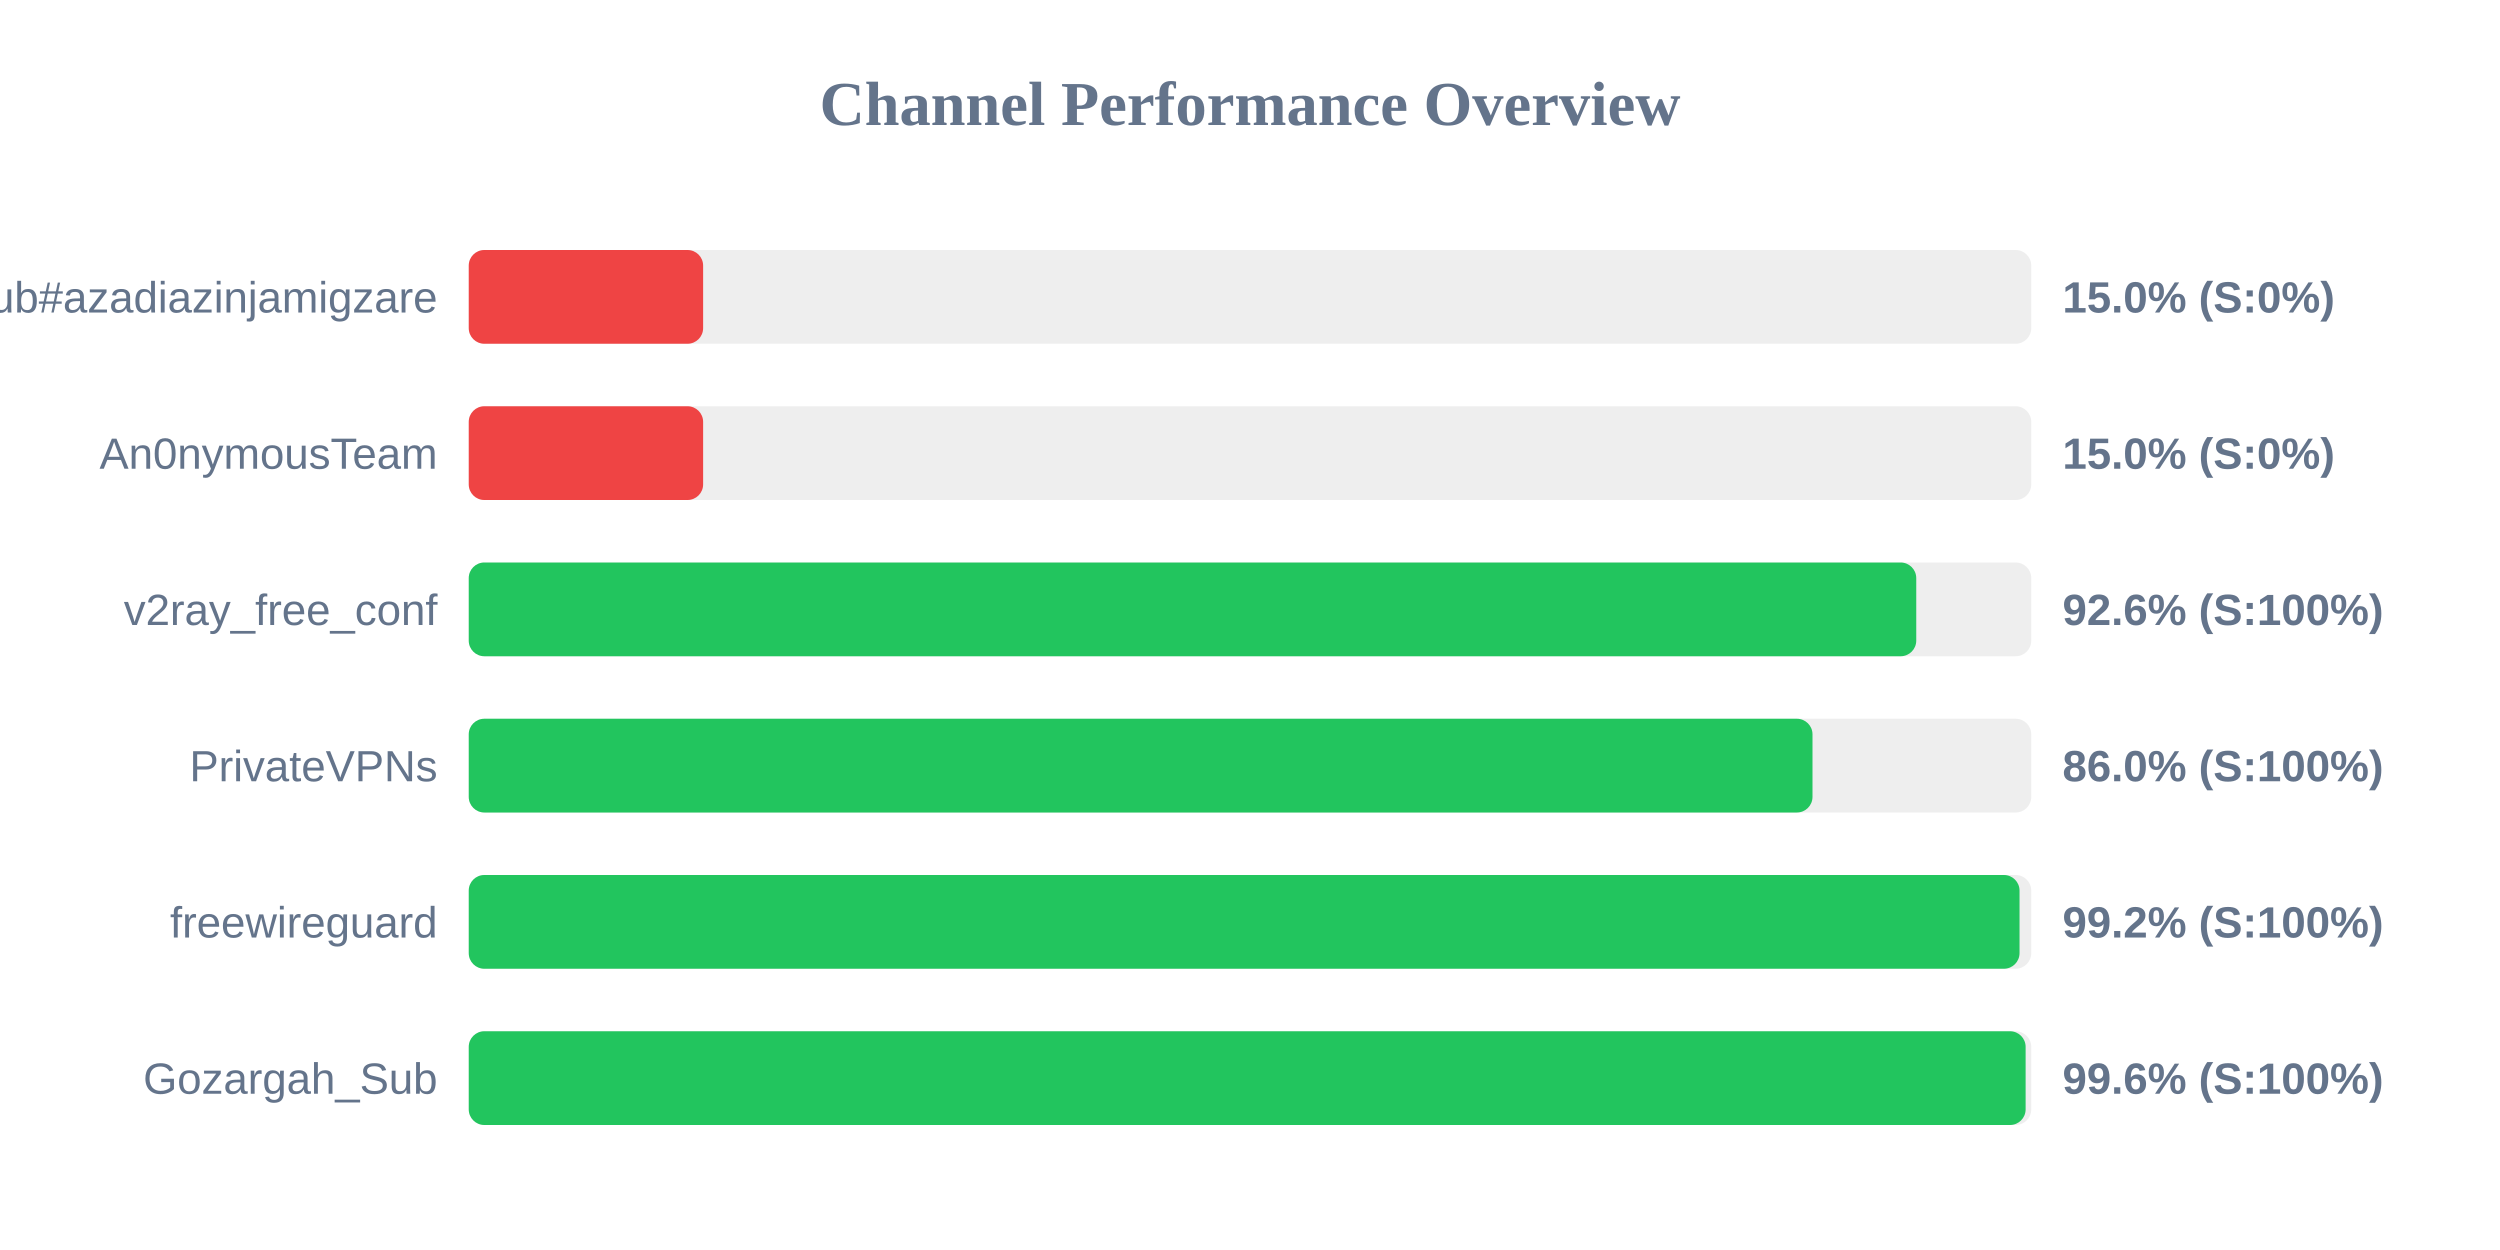
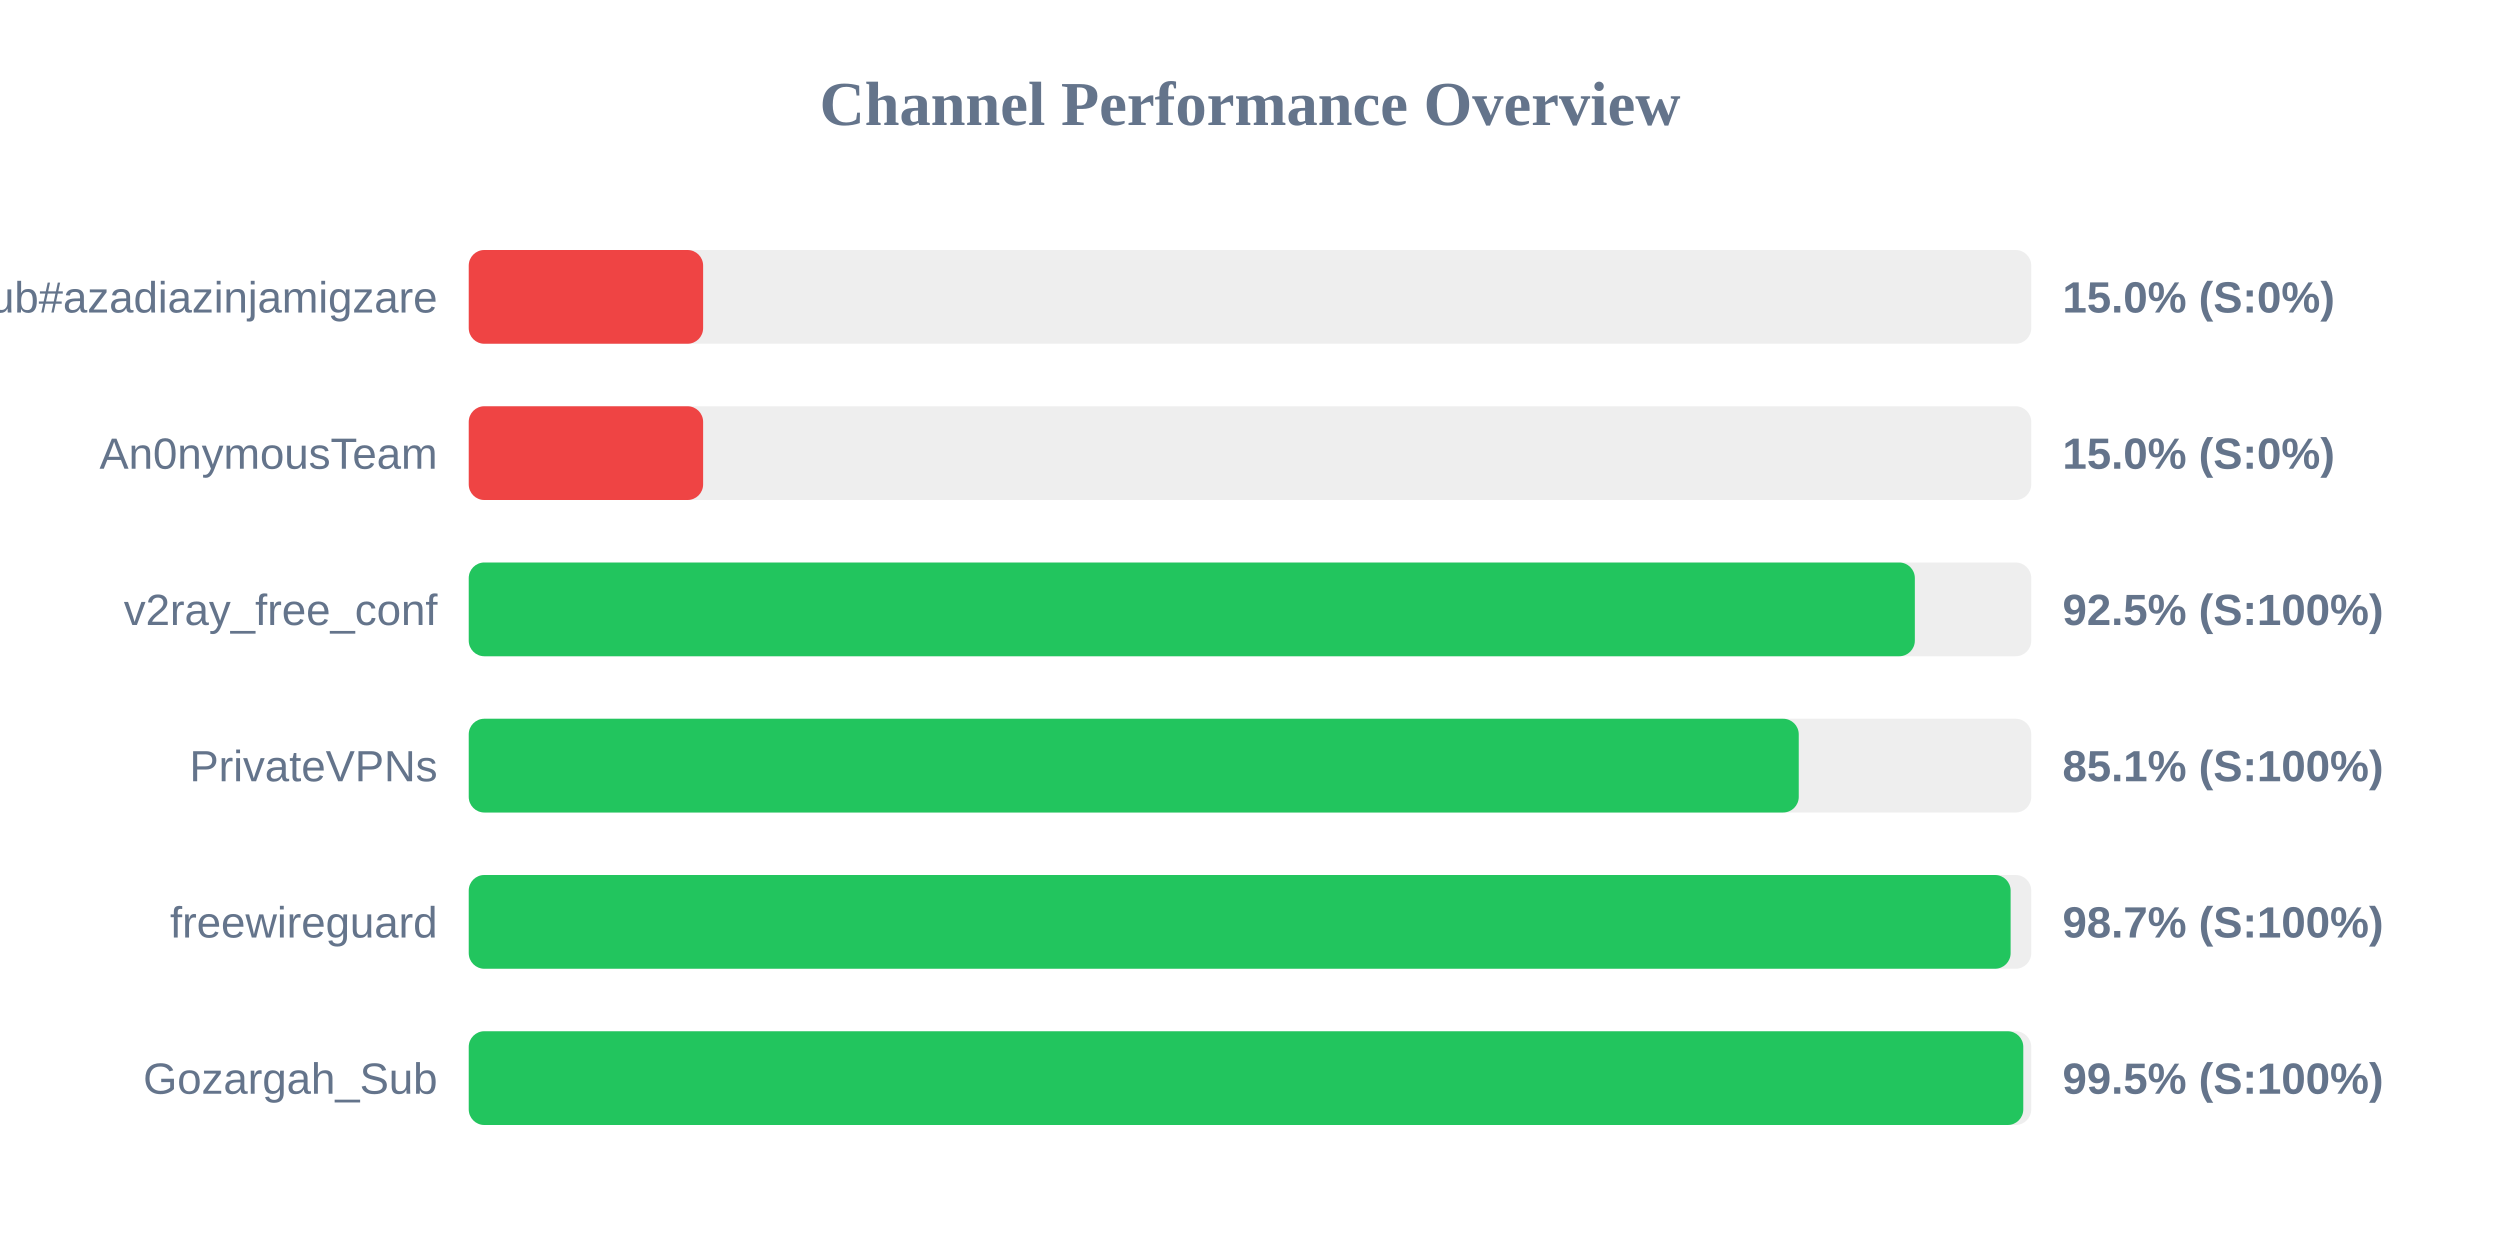
<svg xmlns="http://www.w3.org/2000/svg" width="800" height="400" version="1.1">
  <style>
        .row { font: 14px Arial; fill: #64748b; }
        .score { font: bold 14px Arial; fill: #64748b; }
    </style>
  <text x="400" y="40" text-anchor="middle" font-size="20px" font-weight="bold" fill="#64748b">Channel Performance Overview</text>
  <rect x="150" y="80" width="500" height="30" fill="#eee" rx="5" />
  <rect x="150" y="80" width="75.0" height="30" fill="#ef4444" rx="5" />
  <text x="140" y="100" text-anchor="end" class="row">Sub#azadiazinjamigzare</text>
  <text x="660" y="100" text-anchor="start" class="score">15.0% (S:0%)</text>
  <rect x="150" y="130" width="500" height="30" fill="#eee" rx="5" />
  <rect x="150" y="130" width="75.0" height="30" fill="#ef4444" rx="5" />
  <text x="140" y="150" text-anchor="end" class="row">An0nymousTeam</text>
  <text x="660" y="150" text-anchor="start" class="score">15.0% (S:0%)</text>
  <rect x="150" y="180" width="500" height="30" fill="#eee" rx="5" />
-   <rect x="150" y="180" width="463.2" height="30" fill="#22c55e" rx="5" />
+   <rect x="150" y="180" width="462.75" height="30" fill="#22c55e" rx="5" />
  <text x="140" y="200" text-anchor="end" class="row">v2ray_free_conf</text>
-   <text x="660" y="200" text-anchor="start" class="score">92.6% (S:100%)</text>
+   <text x="660" y="200" text-anchor="start" class="score">92.5% (S:100%)</text>
  <rect x="150" y="230" width="500" height="30" fill="#eee" rx="5" />
-   <rect x="150" y="230" width="430.0" height="30" fill="#22c55e" rx="5" />
+   <rect x="150" y="230" width="425.6" height="30" fill="#22c55e" rx="5" />
  <text x="140" y="250" text-anchor="end" class="row">PrivateVPNs</text>
-   <text x="660" y="250" text-anchor="start" class="score">86.0% (S:100%)</text>
+   <text x="660" y="250" text-anchor="start" class="score">85.1% (S:100%)</text>
  <rect x="150" y="280" width="500" height="30" fill="#eee" rx="5" />
-   <rect x="150" y="280" width="496.25" height="30" fill="#22c55e" rx="5" />
+   <rect x="150" y="280" width="493.4" height="30" fill="#22c55e" rx="5" />
  <text x="140" y="300" text-anchor="end" class="row">freewireguard</text>
-   <text x="660" y="300" text-anchor="start" class="score">99.2% (S:100%)</text>
+   <text x="660" y="300" text-anchor="start" class="score">98.7% (S:100%)</text>
  <rect x="150" y="330" width="500" height="30" fill="#eee" rx="5" />
-   <rect x="150" y="330" width="498.2" height="30" fill="#22c55e" rx="5" />
+   <rect x="150" y="330" width="497.45" height="30" fill="#22c55e" rx="5" />
  <text x="140" y="350" text-anchor="end" class="row">Gozargah_Sub</text>
-   <text x="660" y="350" text-anchor="start" class="score">99.6% (S:100%)</text>
+   <text x="660" y="350" text-anchor="start" class="score">99.5% (S:100%)</text>
</svg>
